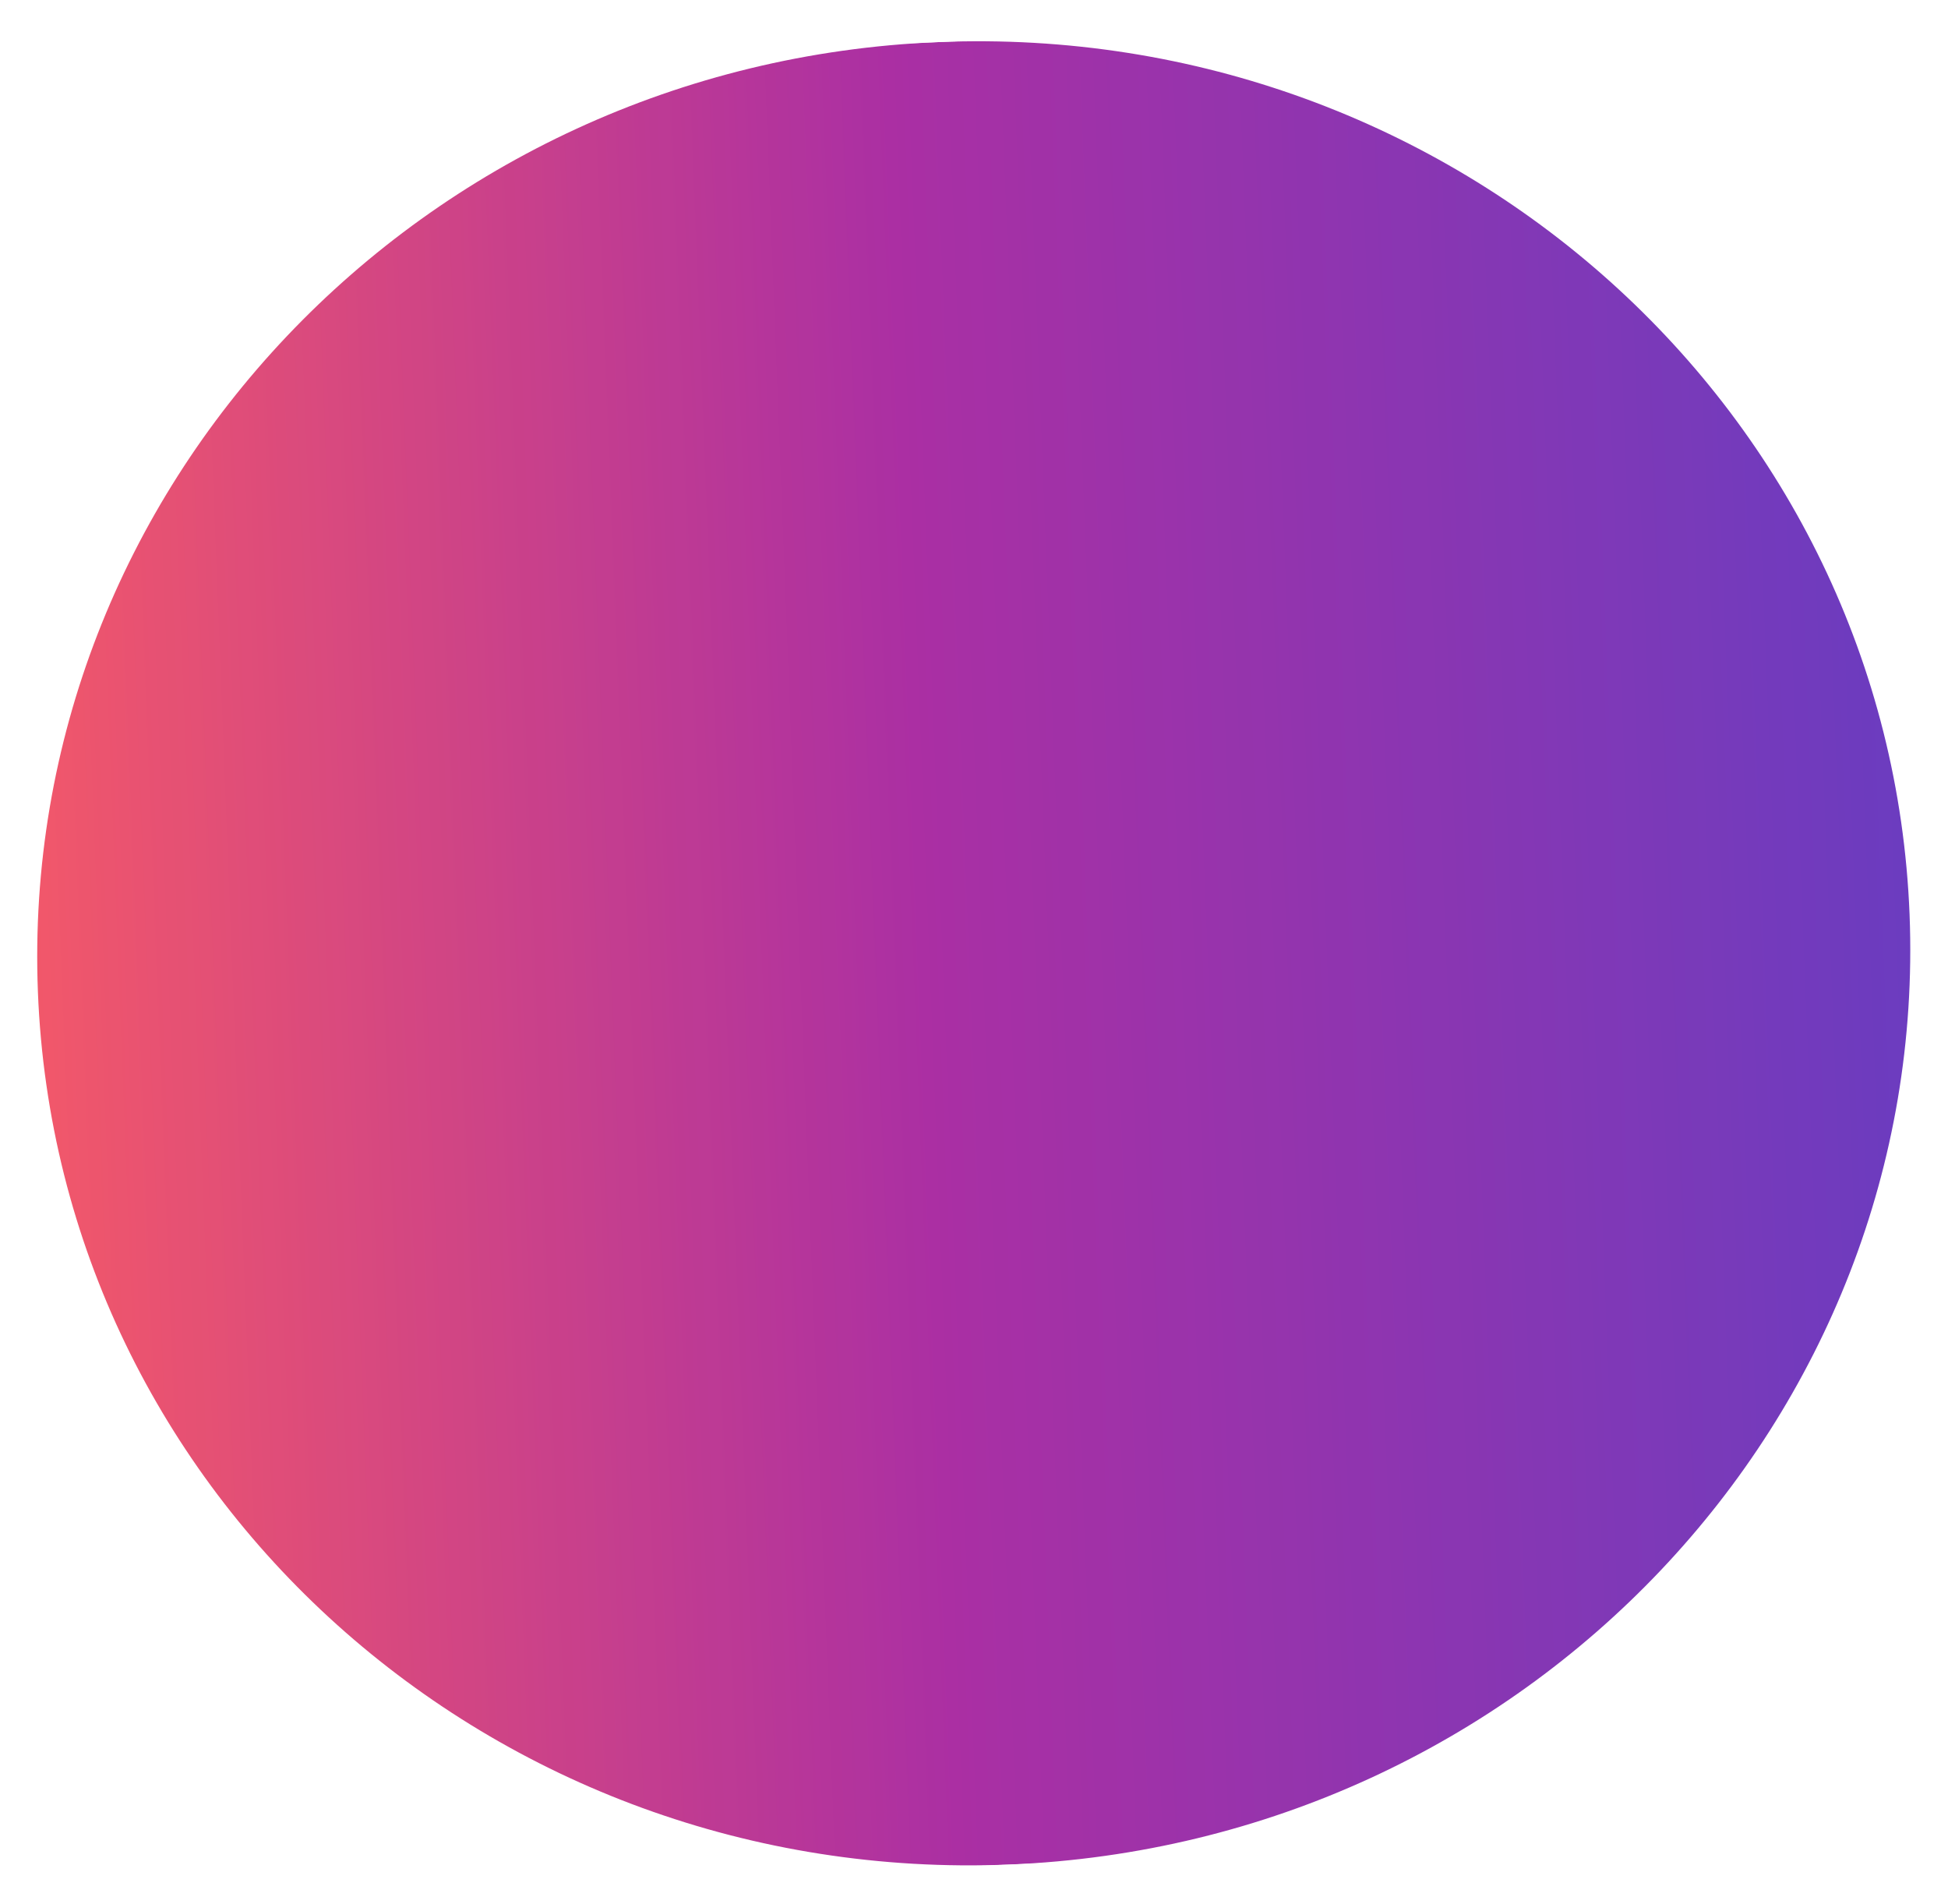
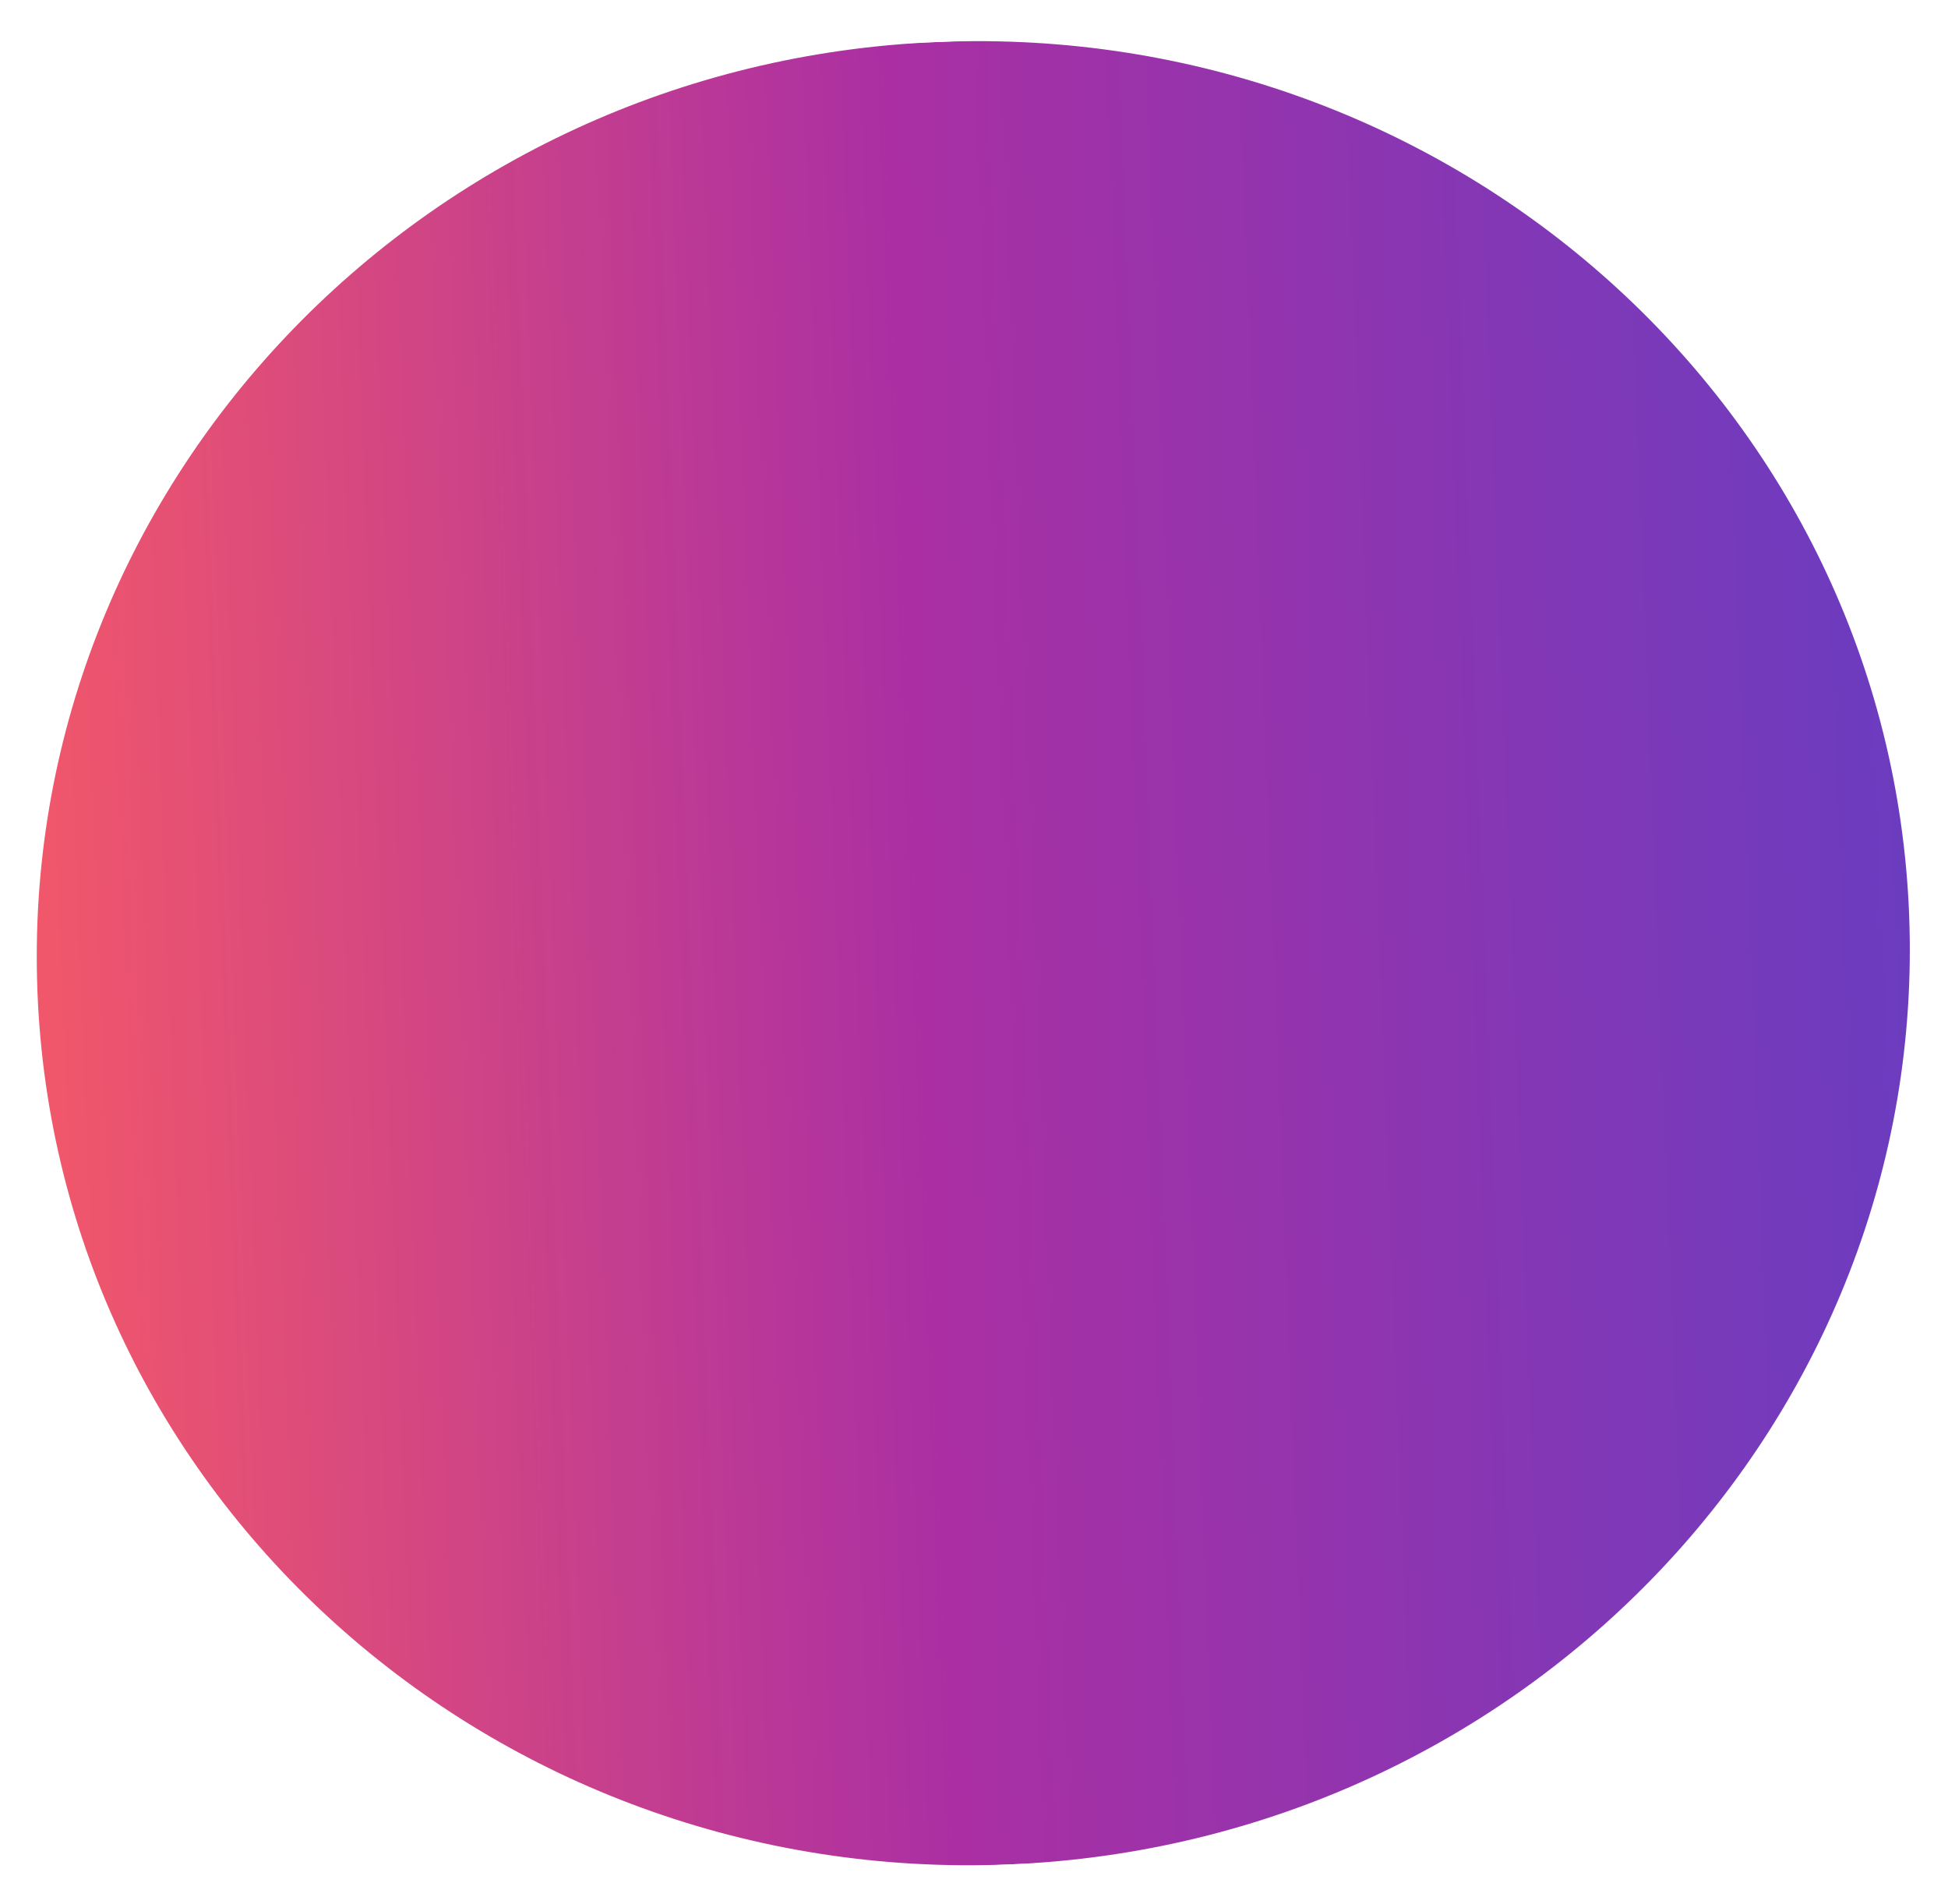
<svg xmlns="http://www.w3.org/2000/svg" width="391" height="382" viewBox="0 0 391 382" fill="none">
  <mask id="a" maskUnits="userSpaceOnUse" x="7" y="8" width="377" height="367">
-     <ellipse rx="188" ry="183" transform="rotate(177.64 95.754 97.666) skewX(-.12)" fill="#D9D9D9" />
+     <ellipse rx="188" ry="183" transform="rotate(177.64 95.709 97.654) skewX(-.121)" fill="#D9D9D9" />
  </mask>
  <g mask="url(#a)">
-     <path transform="rotate(177.64 198.648 187.086) skewX(-.12)" fill="url(#paint0_linear_1240_6038)" d="M0 0h425.333v366H0z" />
+     <path transform="rotate(177.64 198.602 187.073) skewX(-.121)" fill="url(#paint0_linear_1240_6038)" d="M0 0h425.333v366H0z" />
  </g>
  <defs>
    <linearGradient id="paint0_linear_1240_6038" x1="425.333" y1="183" x2="0" y2="183" gradientUnits="userSpaceOnUse">
      <stop stop-color="#FF4343" />
      <stop offset=".5" stop-color="#9C0B93" />
      <stop offset="1" stop-color="#4C1BB7" />
    </linearGradient>
  </defs>
</svg>
